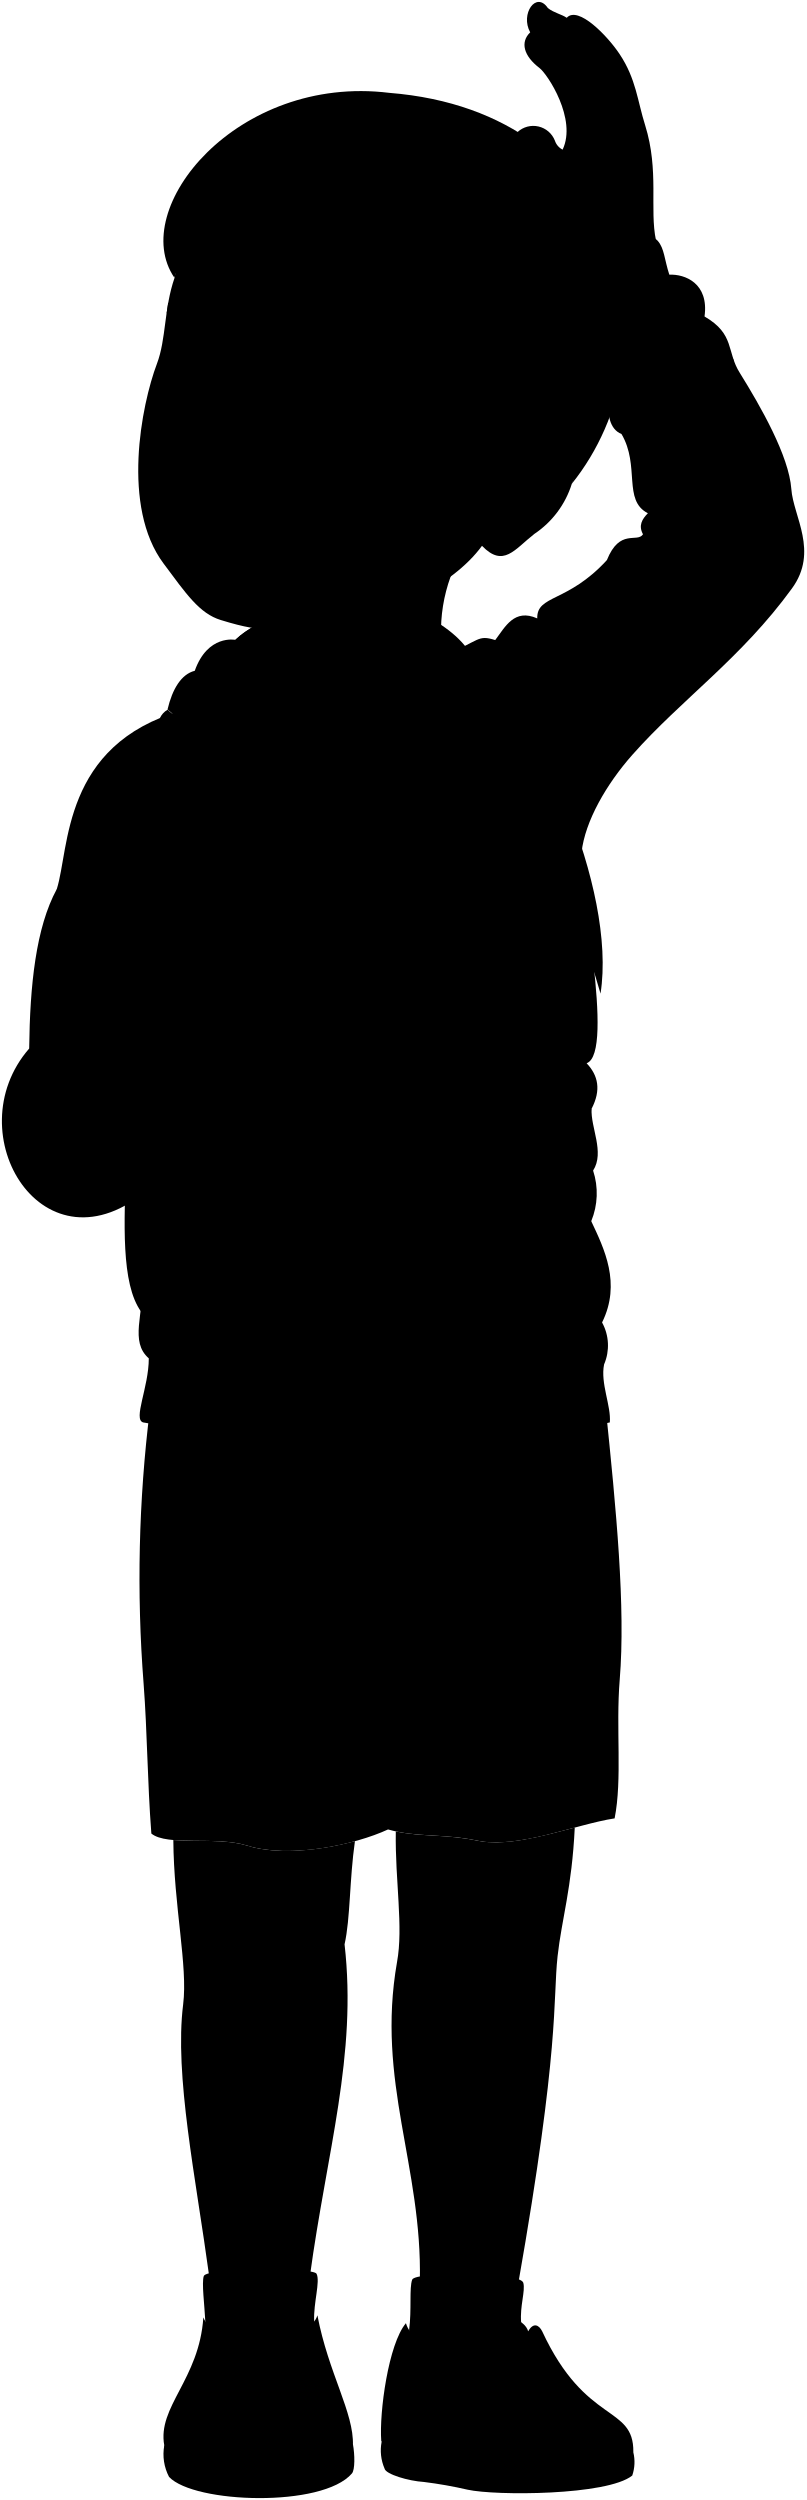
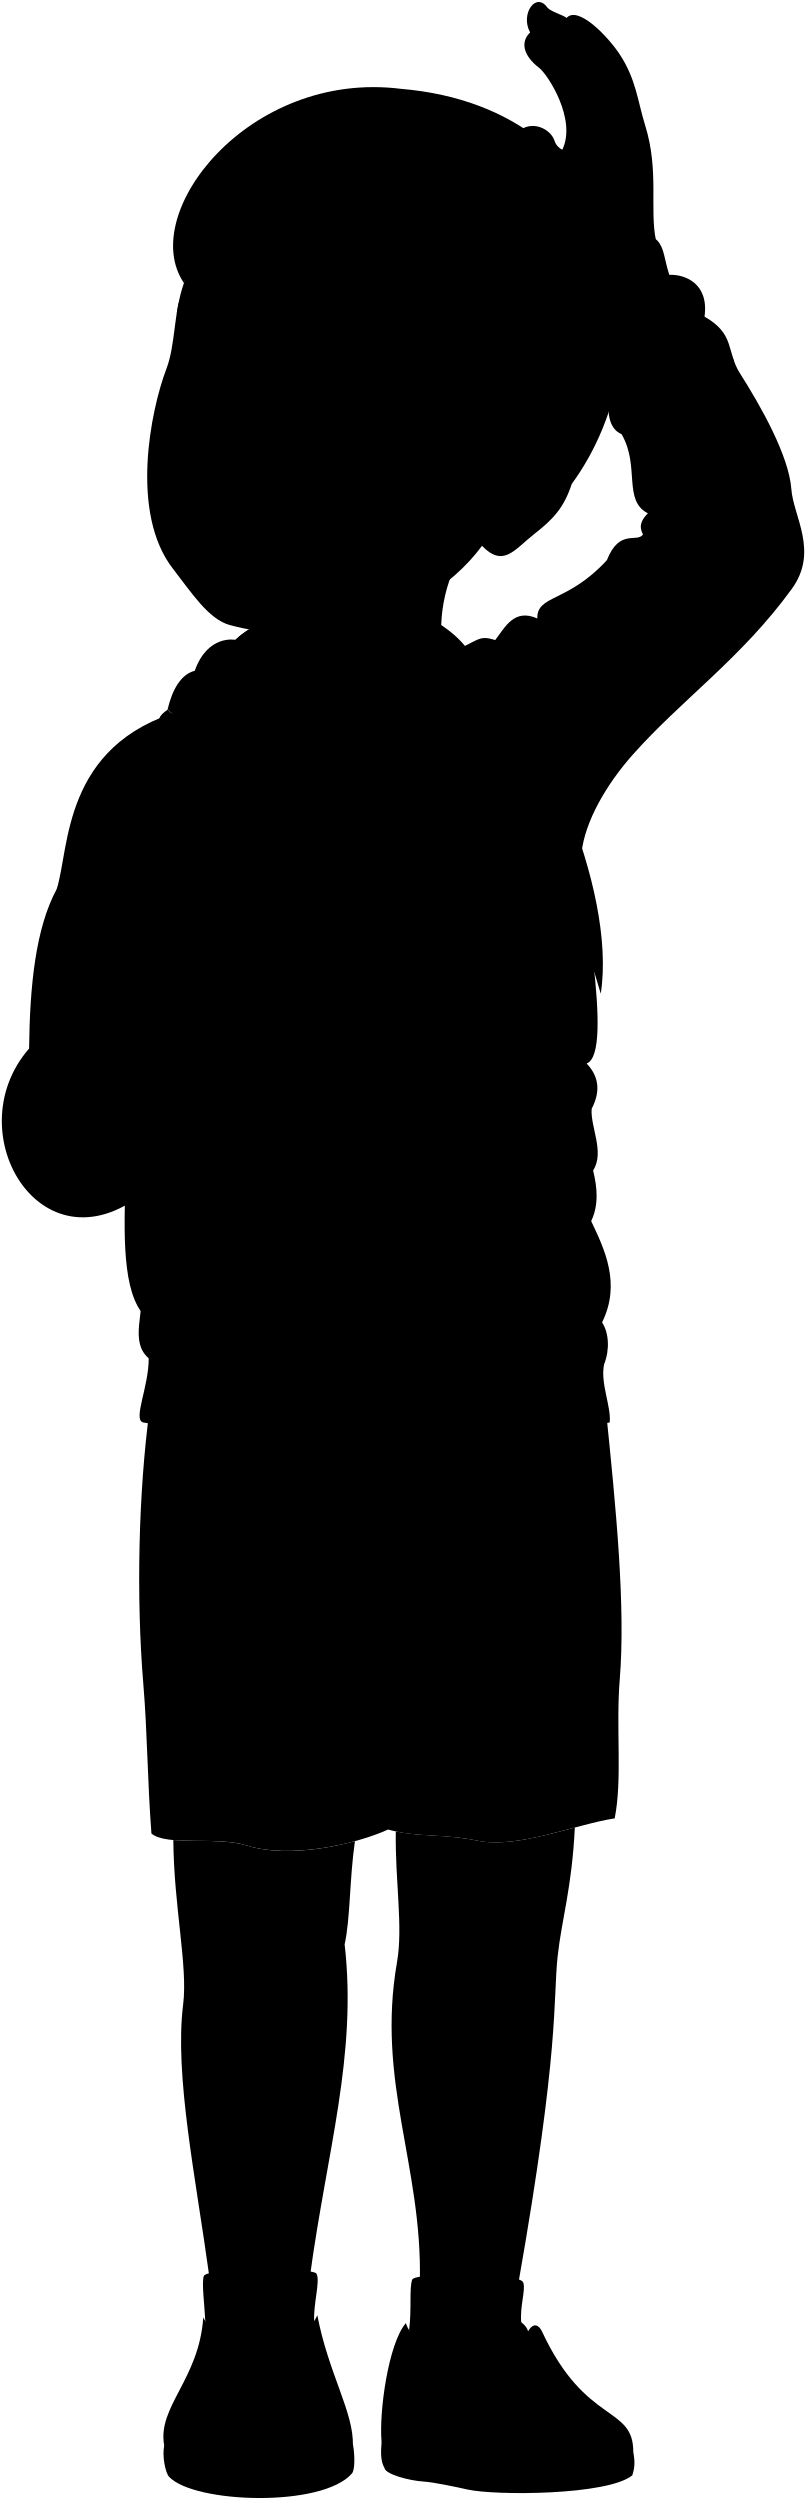
<svg viewBox="0 0 104.18 323.09">
-   <path class="backpack" d="M16.21,153.12c-.26,7.71-.28,15.08,3.17,17.55l2.14-17Z" />
+   <path class="backpack" d="m16.21,153.12c-.26,7.71-.28,15.08,3.17,17.55l2.14-17.03-5.31-.52Z" />
  <g class="soleWhite">
-     <path d="M81.85,316.93a5.38,5.38,0,0,1-.14,3c-3.22,2.6-17.72,2.62-21.27,1.83a55.38,55.38,0,0,0-5.65-1c-2-.12-4.95-1-5.09-1.73a5.88,5.88,0,0,1-.38-3.46Z" />
-     <path d="M45.61,315.88c.25,1.33.28,3.31-.13,3.78-3.81,4.45-20.37,3.89-23.63.45a6.3,6.3,0,0,1-.62-4.07Z" />
+     <path d="m81.85,316.93c.22,1.21.19,2.01-.14,2.98-3.22,2.6-17.72,2.62-21.27,1.83-1.47-.33-4.39-.95-5.65-1.03-1.99-.12-4.95-.96-5.09-1.73-.54-.95-.49-2.05-.38-3.46l32.53,1.4Z" />
+     <path d="m45.61,315.88c.25,1.33.28,3.3-.12,3.77-3.81,4.45-20.38,3.89-23.63.45-.51-.54-.93-2.79-.63-4.07l24.38-.16Z" />
  </g>
  <g class="sockWhite">
-     <path d="M52.87,301.14c.35-2.64,0-5.45.4-6.53s13.95-1.09,14.36.41c.29,1.05-.46,3-.28,5.11C68.26,304.56,53.22,307.41,52.87,301.14Z" />
-     <path d="M40.91,293.85c.5,1-.41,3.74-.31,6.12,0,4.8-14.37,5.24-14.07,0-.09-2-.49-5-.19-5.83C26.74,293.05,40.49,293,40.91,293.85Z" />
+     <path d="m52.87,301.14c.35-2.64,0-5.45.4-6.53.35-.96,13.95-1.08,14.37.41.29,1.05-.46,2.99-.28,5.11.9,4.44-14.14,7.28-14.48,1.01Z" />
+     <path d="m40.91,293.85c.49,1-.41,3.74-.31,6.12,0,4.8-14.37,5.24-14.07,0-.09-2.02-.49-5-.19-5.83.4-1.09,14.14-1.15,14.57-.29Z" />
  </g>
  <g class="shoe">
-     <path d="M52.46,300.24c.48,1.59,1.75,2.24,3.56,2.27,2-4.27,11.35-4.32,12.24-1.22.66-1.19,1.39-.84,1.81,0,5.64,12.15,11.85,9.46,11.78,15.59-.41,1.85-15.63,3.21-20.91,2.24-1.75-.32-4.24-.85-5.67-1-1.59-.14-5.6-1.44-6-2.68C49,311.76,50.2,302.92,52.46,300.24Z" />
-     <path d="M39.3,300.72a2.06,2.06,0,0,0,1.72-1.5c1.43,7.5,4.74,12.59,4.59,16.82-.2,5.43-23.3,5.84-24.38,0-.92-5,4.52-8.53,5.05-16.55a2.92,2.92,0,0,0,1.58,1.65C29,298.05,38.14,298.12,39.3,300.72Z" />
+     <path d="m52.46,300.24c.48,1.59,1.75,2.24,3.56,2.26,2-4.26,11.35-4.32,12.23-1.21.67-1.19,1.4-.85,1.81.05,5.65,12.15,11.85,9.46,11.78,15.59-.41,1.85-15.63,3.21-20.92,2.24-1.75-.32-4.23-.85-5.67-.98-1.58-.14-5.6-1.44-5.94-2.67-.34-3.77.87-12.61,3.13-15.28Z" />
+     <path d="m39.3,300.72c.78-.06,1.32-.58,1.71-1.51,1.43,7.51,4.74,12.6,4.59,16.82-.19,5.43-23.29,5.84-24.38,0-.92-4.98,4.52-8.53,5.05-16.55.35.77.83,1.38,1.58,1.64,1.1-3.08,10.28-3.01,11.44-.41Z" />
  </g>
  <g class="shoelace">
-     <path d="M69,304.87a16.14,16.14,0,0,0-9.54,1,17,17,0,0,0,4.09,4.37c2.22-.85,4.84-.75,7.68-.59C70.46,308.11,69.28,306.33,69,304.87Z" />
-     <path d="M37.83,305.49a23.14,23.14,0,0,0-10-.05c-.22,1.51.06,3.3-.34,4.93a20.66,20.66,0,0,1,9.09-.11C37.1,308.52,37.4,307.21,37.83,305.49Z" />
+     <path d="m68.95,304.87c-3.57-.64-6.19-.27-9.54,1.02.94,1.56,2.35,3,4.09,4.37,2.22-.85,4.83-.75,7.68-.59-.73-1.56-1.9-3.34-2.24-4.8Z" />
+     <path d="m37.83,305.49c-3.2-.73-7.02-.79-10.03-.06-.22,1.51.06,3.31-.34,4.93,3.03-.71,6.06-.75,9.08-.11.56-1.74.87-3.04,1.29-4.77Z" />
  </g>
-   <path class="shorts" d="M78.26,181.79c1.38,13.32,2.6,25.91,1.83,35.29-.52,6.29.35,12.84-.66,17.92-5.09.78-12.58,4-17.78,2.87-4.31-.91-7.84-.39-11.5-1.44-4.31,2-12.73,3.81-18.17,2.1-4.06-1.28-10.37.11-12.42-1.57-.52-6.8-.52-13.05-1-19.35a176.29,176.29,0,0,1,.81-35.43Z" />
+   <path class="shorts" d="m78.26,181.79c1.38,13.32,2.6,25.91,1.83,35.3-.51,6.29.36,12.83-.65,17.91-5.1.78-12.59,3.98-17.78,2.88-4.31-.92-7.84-.39-11.5-1.44-4.31,1.96-12.73,3.8-18.17,2.09-4.06-1.28-10.37.12-12.42-1.57-.52-6.8-.52-13.05-1.05-19.35-.93-11.2-.63-24.71.81-35.43l58.94-.39Z" />
  <g class="hoodie">
-     <path d="M102.27,63.21c-.31-4.31-4-10.73-6.65-15-1.77-2.79-.6-5-4.57-7.31.6-4.31-2.56-5.5-4.55-5.4-.65-2-.63-3.38-1.5-4.38-1.85-2.1-10.8,1.73-10.8,4.53,0,1.48.86,2.49,1.81,4.81a3.87,3.87,0,0,0-.64,2.39,6,6,0,0,0,3.06,3.34c-1.54,1.43.8,2.62.35,5.09-.4,2.18,0,4.2,1.54,4.81,2.42,4.11.14,8.57,3.41,10.24-.75.76-1.25,1.59-.63,2.72-.76,1.16-3-.82-4.67,3.34-5.1,5.55-9.07,4.46-9,7.53C66.47,78.6,65.3,81,64,82.72c-4.63-1.47,1.27,3.33-40.52,9.1C8,96.28,9,109.65,7.34,114.9c-2.71,5-3.47,12.4-3.57,20.61-9.57,11,1.95,29.8,15.46,18.13-.89,2.18-.74,5.58-.69,11.2,0,5.15-1.79,8.53.69,10.71,0,3.76-2.08,7.91-.72,8.28,16.38,3,53.13,1.71,60.3,0,.19-2.13-1.24-5.07-.74-7.5a6.19,6.19,0,0,0-.26-5.42c2.5-5.06.27-9.54-1.4-13.09a9.43,9.43,0,0,0,.24-6.54c1.53-2.38-.35-5.57-.19-8,1.25-2.41.85-4.3-.65-5.87,3.76-1.35-1.2-24.13-.65-27.26.44-4,3.2-8.81,6.59-12.63,6.32-7.13,14.07-12.48,20.59-21.46C105.84,71.27,102.52,66.74,102.27,63.21Z" />
-     <path d="M30.41,82.69s-3.57-.72-5.24,4c-1.74.44-2.89,2.34-3.52,5,11.72,10.39,25.15,7.84,30.11,9.77,6-3,16.86-13.56,4.66-21.08C50.76,76.91,36.5,77,30.41,82.69Z" />
+     <path d="m102.27,63.21c-.31-4.3-3.95-10.73-6.65-14.98-1.77-2.8-.59-5.05-4.57-7.31.6-4.3-2.55-5.49-4.55-5.4-.65-1.97-.63-3.39-1.5-4.38-1.84-2.1-10.8,1.73-10.79,4.53,0,1.49.85,2.49,1.8,4.81-.47.77-.71,1.58-.64,2.39.07.83,1.76,2.92,3.07,3.34-1.54,1.42.79,2.61.34,5.09-.4,2.18.04,4.2,1.54,4.8,2.42,4.11.14,8.57,3.41,10.24-.76.76-1.25,1.59-.63,2.72-.76,1.16-3.04-.82-4.67,3.34-5.11,5.54-9.07,4.45-8.99,7.53-2.98-1.33-4.14,1.09-5.44,2.79-4.63-1.46,1.27,3.34-40.52,9.1-15.46,4.46-14.47,17.83-16.15,23.08-2.71,5.01-3.48,12.4-3.57,20.61-9.57,10.99,1.95,29.8,15.46,18.13-.89,2.18-.74,5.57-.69,11.2.05,5.16-1.78,8.53.69,10.71,0,3.76-2.08,7.92-.72,8.28,16.38,3,53.13,1.71,60.3,0,.19-2.13-1.24-5.07-.73-7.51.75-1.87.63-4.07-.26-5.42,2.5-5.06.27-9.54-1.41-13.09.96-1.99.83-4.22.25-6.54,1.52-2.38-.35-5.57-.19-7.96,1.25-2.4.85-4.3-.65-5.87,3.76-1.35-1.19-24.13-.65-27.26.44-4.02,3.2-8.8,6.59-12.62,6.32-7.13,14.07-12.48,20.59-21.47,3.5-4.83.18-9.35-.07-12.89Z" />
+     <path d="m30.41,82.69s-3.57-.73-5.24,4c-1.74.44-2.89,2.34-3.52,5.02,11.72,10.39,25.15,7.84,30.11,9.77,6-2.98,16.86-13.55,4.67-21.08-5.66-3.49-19.92-3.37-26.01,2.29Z" />
  </g>
  <g class="backpackStrap">
-     <path d="M61.14,85.1c1.4,2.73.89,5.57-.53,8.14,7.28,9.81,13.77,23.73,17,35.17C79.74,114.8,69.27,91.76,61.14,85.1Z" />
-     <path d="M21.65,91.72h0a2.42,2.42,0,0,0-1,1.12c2.17,11.58,2.07,27.3-3.3,48.81,14.51-9.2,18.53-30.13,17.54-42.83A32.62,32.62,0,0,1,21.65,91.72Z" />
+     <path d="m61.14,85.1c1.39,2.73.89,5.57-.53,8.14,7.28,9.81,13.77,23.73,17.03,35.18,2.11-13.62-8.36-36.65-16.49-43.31Z" />
+     <path d="m21.65,91.72h0c-.57.39-.95.77-1.05,1.12,2.17,11.58,2.07,27.3-3.3,48.81,14.52-9.2,18.53-30.13,17.54-42.83-4.29-1.18-8.86-3.26-13.19-7.1Z" />
  </g>
  <g class="backpackCreaseLine">
-     <path d="M28,96.11c1.43,9.26,0,23.07-3.61,32.3" />
-     <path d="M61.89,89.6A80.09,80.09,0,0,1,73,110.14" />
+     <path d="m27.97,96.11c1.43,9.26-.03,23.07-3.61,32.3" />
+     <path d="m61.89,89.6c4.28,5.54,8.52,13.43,11.06,20.54" />
  </g>
-   <path class="hoodieInner" d="M33.31,80.69c-11.76,6.12,3,14.31,10.73,16Z" />
-   <path class="zipperDisplayLine" d="M51.76,101.49c1.08,7.91,4,13.55,1.87,22.06-1.14,4.51,3.91,10.35,1.34,22.65-1.6,7.64,3.69,14.63-.71,28.13-.92,2.82-.14,5-1,11.25" />
+   <path class="hoodieInner" d="m33.31,80.69c-11.76,6.12,2.96,14.31,10.73,15.99l-10.73-15.99Z" />
+   <path class="zipperDisplayLine" d="m51.76,101.49c1.08,7.92,4.02,13.55,1.87,22.06-1.14,4.51,3.91,10.35,1.34,22.65-1.6,7.64,3.69,14.63-.71,28.13-.92,2.82-.14,4.97-.96,11.26" />
  <g class="clothesOverlapLine">
-     <path d="M76,40.47c.81-2.73,7.26-5.19,10.49-5" />
-     <path d="M78.07,176.33c-6.72,2-49.23,3.19-58.84-.78" />
-     <path d="M76.41,157.82a22.57,22.57,0,0,1-3-6.55,296.52,296.52,0,0,1-38.65.21c-1.72,10.09-9.77,14.28-9,19,.46,2.93-.49,2.65,0,6.54" />
-     <path d="M56,302.51c1.58,0,2.51,2,3.39,3.38" />
-     <path d="M39.3,300.72c-.75.95-.78,3.16-1.47,4.77" />
-     <path d="M27.86,301.14c-.47,1.11,0,2.89-.07,4.3" />
-     <path d="M68.26,301.29c.36,1,.28,2.36.69,3.58" />
-     <path d="M50.15,236.43c.39-6.14-.39-12,0-18.82.32-5.54-.39-8.5,0-12.55" />
+     <path d="m76.01,40.47c.82-2.73,7.26-5.19,10.49-4.96" />
+     <path d="m78.07,176.33c-6.72,2.02-49.24,3.19-58.84-.78" />
+     <path d="m76.41,157.82c-1.21-1.66-2.19-3.91-3.01-6.56-9.66.84-28.78,1.05-38.65.21-1.72,10.09-9.77,14.28-9.03,19.01.46,2.94-.49,2.66.04,6.54" />
+     <path d="m56.02,302.51c1.58.02,2.51,2.03,3.39,3.38" />
+     <path d="m39.3,300.72c-.75.95-.79,3.15-1.48,4.77" />
+     <path d="m27.86,301.14c-.47,1.11.04,2.89-.07,4.3" />
+     <path d="m68.26,301.29c.37,1.01.29,2.36.69,3.57" />
+     <path d="m50.15,236.43c.39-6.14-.39-12.03,0-18.83.32-5.54-.39-8.5,0-12.55" />
  </g>
  <g class="clothesFoldLine">
-     <path d="M25.17,86.7a3.39,3.39,0,0,0,1.19,3.77" />
-     <path d="M91.05,40.91a12.49,12.49,0,0,0-7-1" />
-     <path d="M78.43,46.2c2.31-3.21,7.32-1.57,3.37-3.34" />
-     <path d="M90.39,43.48a5.33,5.33,0,0,1,4.49,3.21" />
-     <path d="M80.32,56.1c1.23.27,2,1.32,3.53,1.7" />
-     <path d="M83.1,69.06c2.74,2.86,8.72,4.17,8.1,5.1C89.83,75.35,87.09,73,85,71.24" />
-     <path d="M83.85,71.86A14.82,14.82,0,0,0,88,79.45" />
-     <path d="M81.61,71.86c-.5,4.36-.25,9.77,1,13.13" />
-     <path d="M78.43,72.4C78,75.16,78,77.67,79,79.64" />
-     <path d="M73.52,77.59c-.62,1.86-.87,4.41.25,6.16" />
-     <path d="M69.45,79.93a8.65,8.65,0,0,0,.65,2.88" />
-     <path d="M64,82.72a4,4,0,0,1,2.48,2.09" />
-     <path d="M71.47,89.78a40.89,40.89,0,0,1,.34,11.09" />
-     <path d="M73.77,94.26A38.1,38.1,0,0,1,74,106" />
-     <path d="M63.5,129.05A95,95,0,0,1,44,128.93" />
-     <path d="M58.09,132.1a79,79,0,0,1-14.25-.56" />
-     <path d="M75.81,137.45c-1.22,1-2.67,1.82-1.48,4.05" />
-     <path d="M76.46,143.32c-.54.88-1.1,1.43-1.69,1.48" />
-     <path d="M76.65,151.28a3,3,0,0,0-.82,2.73" />
-     <path d="M64.44,154.63c-1.75.5-9.09.37-11.76,0" />
-     <path d="M63.13,157.18A49.49,49.49,0,0,1,49,156.5" />
-     <path d="M77.81,170.91c-1.45,1.62-4.46,2.51-8.58,2.89" />
-     <path d="M28.41,172.49c4.45,1.14,10.06,1.26,16,1.12" />
-     <path d="M26.23,160.42a10,10,0,0,0-7.71-2.18" />
-     <path d="M7,132.67c2.75,3.85,6.4,3.86,10.57,1.72" />
-     <path d="M3.77,135.51a4.48,4.48,0,0,1-.63,4.23" />
-     <path d="M3.1,145.19c.43-5.1,6.53-9.08,11.48-6.26" />
-     <path d="M7.34,114.9a20.17,20.17,0,0,0,4.07,11.63" />
-     <path d="M10.23,118c1.39,5.15,3.48,8.31,6.28,9.88" />
-     <path d="M16.66,102c1,5.54,2.52,10,5.09,12" />
-     <path d="M16.51,112.24c1.75,3.21,4.28,5.12,4.67,8.47" />
-     <path d="M63.35,191.72c.09,10.06,1.34,19.39,4.58,27.46" />
-     <path d="M28.45,186.88a63.93,63.93,0,0,1-1.31,15.3" />
-     <path d="M37.73,211.07a96.58,96.58,0,0,1-2.22,21.18" />
+     <path d="m25.17,86.7c-.39,1.35-.13,2.62,1.19,3.77" />
+     <path d="m91.05,40.91c-2.72-1.09-5.03-1.33-6.98-.97" />
+     <path d="m78.43,46.2c2.31-3.22,7.31-1.57,3.36-3.34" />
+     <path d="m90.39,43.48c1.37.19,3.6.87,4.49,3.21" />
+     <path d="m80.32,56.1c1.23.27,2.04,1.33,3.54,1.7" />
+     <path d="m83.1,69.06c2.74,2.86,8.72,4.17,8.09,5.1-1.37,1.18-4.11-1.12-6.16-2.93" />
+     <path d="m83.85,71.86c.73,3.09,2.09,5.64,4.17,7.59" />
+     <path d="m81.61,71.86c-.5,4.36-.25,9.77,1,13.13" />
+     <path d="m78.43,72.4c-.47,2.76-.47,5.27.56,7.24" />
+     <path d="m73.52,77.59c-.62,1.87-.87,4.42.25,6.16" />
+     <path d="m69.45,79.93c-.04.73.64,3.3.65,2.88" />
+     <path d="m64.01,82.72c1.26.48,2.11,1.16,2.48,2.09" />
+     <path d="m71.47,89.78c.56,4.05.81,7.84.34,11.09" />
+     <path d="m73.77,94.26c.64,4.51.77,8.49.19,11.75" />
+     <path d="m63.5,129.05c-6.72.61-13.23.6-19.48-.12" />
+     <path d="m58.09,132.1c-5.3.18-10.14.06-14.25-.56" />
+     <path d="m75.81,137.45c-1.22.97-2.67,1.82-1.48,4.05" />
+     <path d="m76.46,143.32c-.54.89-1.1,1.44-1.69,1.48" />
+     <path d="m76.65,151.28c-.63.63-1,1.46-.83,2.73" />
+     <path d="m64.44,154.63c-1.74.5-9.09.37-11.76,0" />
+     <path d="m63.13,157.18c-5.13.38-9.91.25-14.13-.68" />
+     <path d="m77.81,170.91c-1.45,1.62-4.47,2.51-8.58,2.89" />
+     <path d="m28.41,172.49c4.45,1.14,10.07,1.27,15.99,1.12" />
+     <path d="m26.23,160.42c-2.47-1.79-5.02-2.64-7.71-2.18" />
+     <path d="m6.98,132.67c2.74,3.84,6.4,3.85,10.57,1.72" />
+     <path d="m3.77,135.51c.43,1.42.39,2.83-.63,4.23" />
+     <path d="m3.1,145.19c.44-5.1,6.54-9.08,11.49-6.26" />
+     <path d="m7.34,114.9c.1,4.5,1.64,8.28,4.07,11.63" />
+     <path d="m10.23,117.96c1.39,5.15,3.48,8.31,6.28,9.88" />
+     <path d="m16.66,102.03c1.04,5.54,2.53,10.03,5.1,11.95" />
+     <path d="m16.51,112.24c1.75,3.21,4.28,5.12,4.67,8.48" />
+     <path d="m63.35,191.72c.09,10.06,1.33,19.39,4.58,27.45" />
+     <path d="m28.45,186.88c.11,5.35-.23,10.5-1.31,15.3" />
+     <path d="m37.73,211.07c-.06,7.35-.65,14.48-2.22,21.18" />
  </g>
  <g class="eye">
-     <circle class="sclera" cx="37.72" cy="48.09" r="16.53" />
+     <circle class="sclera" cx="38.93" cy="48.76" r="16.53" />
    <g class="irisDarkBrown">
-       <ellipse cx="46.76" cy="47.82" rx="2.9" ry="2.33" transform="translate(-10.32 82.67) rotate(-77.04)" />
-       <ellipse cx="27.41" cy="44.34" rx="2.9" ry="2.2" transform="translate(-21.95 61.11) rotate(-77.04)" />
+       <ellipse cx="48.01" cy="48.31" rx="2.9" ry="2.61" transform="translate(-11.63 81.19) rotate(-74.04)" />
+       <ellipse cx="28.62" cy="44.63" rx="2.9" ry="2.47" transform="translate(-22.15 59.88) rotate(-74.04)" />
    </g>
    <g class="pupil">
-       <ellipse cx="46.37" cy="47.58" rx="1.13" ry="0.91" transform="matrix(0.22, -0.97, 0.97, 0.22, -10.4, 82.1)" />
-       <ellipse cx="26.96" cy="44.09" rx="1.13" ry="0.86" transform="translate(-22.05 60.49) rotate(-77.04)" />
+       <ellipse cx="47.56" cy="48.12" rx="1.13" ry="1.02" transform="translate(-11.78 80.62) rotate(-74.04)" />
+       <ellipse cx="28.12" cy="44.42" rx="1.13" ry=".96" transform="translate(-22.32 59.25) rotate(-74.04)" />
    </g>
  </g>
  <g class="skinEastAsian">
-     <path d="M61.65,237.87c-3.92-.83-7.19-.47-10.5-1.19-.1,6.48,1,12.32.16,16.89-2.71,15.48,3.27,26.33,2.95,41.25,0,1,12.69,1.33,12.71.33,5.42-30.81,4.46-36.53,5.09-42.34.52-4.73,1.85-8.82,2.22-16.63C70,237.32,65.28,238.64,61.65,237.87Z" />
-     <path d="M45.87,237.94c-4.39,1.19-9.93,1.83-13.89.59-2.84-.9-6.77-.49-9.58-.73.06,8.55,1.89,16.3,1.27,21.24-1.15,9.16,1.64,22.39,3.38,35.24,0,1,13,.89,13-.11,2.19-16.13,6.12-28.58,4.48-42.89C45.29,247.89,45.15,243,45.87,237.94Z" />
-     <path d="M29.42,71.11c3.46,5,4.68,10.15,3.75,15.35,3.85,13.24,17.15,8.44,18.59,15,.83-6.08,7.23-7.09,5.4-17.27A20.6,20.6,0,0,1,61,69.36" />
-     <path d="M74.38,35.24c1.27-2.55,8.12-5.4,10.4-4.16-.86-4.07.43-9-1.4-14.88-1-3.16-1.17-6-3.3-9.2C78.55,4.68,74.71.68,73.24,2.3c-.63-.45-1.63-.63-2.43-1.25-1.51-2.26-3.61.75-2.29,3.13-1.32,1.28-.84,3.05,1.19,4.6,1.07.81,4.87,6.62,3,10.56a2,2,0,0,1-1-1.17,3,3,0,0,0-4.82-1.11c-1.59,1.36,2.63,3.78,3.31,7.62C69.83,31.41,73.38,32.71,74.38,35.24Z" />
-     <path d="M5.14,145.55c-1.24-.71-4.07,1.22-3.29,3.27a24.9,24.9,0,0,0,2.32,4.35,2.59,2.59,0,0,0,4.62-.29c.24,4,4.57,3.22,5.29,1.53.23,1.44,1.54,1.49,3.18,1.08.43,1.77,3.44,2.53,4.82.12.89-1.57,2.55-2.49,2.4-4.81,5.85.77,5.85-3.53,3.61-4.3s-2.83-2-4.64-1.64c-1.29-3.09-3-7.39-5.93-7.28-1.89.06-2.2,1.78-4.44,1.44-3.61-.86-3.57,2.41-5.2,3.09C6.43,142.77,6.47,144.86,5.14,145.55Z" />
-     <path d="M73.9,62.52A12.12,12.12,0,0,1,69.06,69c-2.56,2-4,4.41-6.77,1.54-3.81,5.23-12.53,9.54-21.19,10.07-6.39.38-6.1,1.51-12.57-.48-2.76-.85-4.47-3.38-7.39-7.3-5.47-7.31-2.88-20.48-.86-25.82,1.21-3.19.9-7.13,2.28-11.11C28.42,0,87.22,36.46,73.9,62.52ZM41.13,49.69a12.36,12.36,0,0,0,4.15,1.78c2.39.5,4.27-.17,6.29-.61A9.15,9.15,0,0,0,46,47a5.88,5.88,0,0,0-5.37,1.77C40,49.37,40.82,49.49,41.13,49.69Zm-10.36-2.8c-1.26-1.52-2.39-3.16-4.75-3.45a4.76,4.76,0,0,0-3,.84,4.14,4.14,0,0,0-.36,2.25c2.95,2.59,6.56.65,7.41.9C30.63,47.6,31.08,47.25,30.77,46.89Z" />
+     <path d="m61.65,237.87c-3.92-.83-7.19-.48-10.5-1.19-.1,6.48.96,12.31.16,16.89-2.7,15.48,3.28,26.33,2.95,41.25-.03,1,12.69,1.32,12.72.33,5.42-30.81,4.46-36.54,5.09-42.34.51-4.72,1.84-8.82,2.22-16.63-4.27,1.14-9,2.46-12.63,1.69Z" />
+     <path d="m45.87,237.94c-4.38,1.2-9.92,1.84-13.89.59-2.84-.89-6.77-.48-9.58-.73.06,8.56,1.89,16.3,1.27,21.24-1.15,9.16,1.64,22.4,3.39,35.24,0,1,13.01.89,13-.11,2.18-16.12,6.12-28.58,4.48-42.89.75-3.39.61-8.33,1.33-13.34Z" />
+     <path d="m29.55,70.48c3.46,5.03,4.55,10.78,3.62,15.98,3.85,13.24,17.15,8.44,18.59,15.03.83-6.08,7.23-7.09,5.4-17.27-.53-4.8.23-9.71,3.86-14.86" />
+     <path d="m74.38,35.24c1.27-2.54,8.12-5.39,10.4-4.15-.86-4.08.43-9-1.4-14.88-.98-3.16-1.17-5.97-3.3-9.2-1.53-2.32-5.38-6.32-6.85-4.7-.63-.45-1.62-.63-2.43-1.25-1.5-2.26-3.61.75-2.29,3.13-1.32,1.28-.84,3.05,1.19,4.6,1.06.81,4.87,6.62,2.97,10.56-.33-.14-.82-.55-1.01-1.17-.43-1.38-2.78-2.85-4.82-1.11-1.59,1.36,2.63,3.77,3.31,7.62-.33,6.73,3.22,8.03,4.22,10.55Z" />
+     <path d="m5.14,145.55c-1.25-.71-4.07,1.21-3.3,3.26.34.9,1.39,3.03,2.33,4.35,1.55,2.17,3.83,1.31,4.61-.28.24,4.02,4.57,3.22,5.29,1.52.23,1.44,1.54,1.49,3.18,1.09.43,1.77,3.44,2.53,4.81.12.9-1.57,2.55-2.49,2.41-4.81,5.85.77,5.85-3.52,3.61-4.3-2.32-.77-2.84-1.98-4.64-1.63-1.29-3.09-2.97-7.39-5.93-7.29-1.89.07-2.2,1.79-4.44,1.44-3.61-.86-3.57,2.41-5.21,3.09-1.44.66-1.4,2.75-2.73,3.44Z" />
+     <path d="m73.9,62.52c-1.02,3.14-2.48,4.64-4.84,6.48-2.56,2-3.98,4.42-6.77,1.54-3.82,5.23-11.32,10.21-19.98,10.73-6.39.39-7.91.74-12.57-.48-2.79-.73-5.03-4.26-7.39-7.29-5.6-7.2-2.88-20.48-.85-25.82,1.21-3.19.89-7.13,2.27-11.11,5.86-35.93,63.46-.1,50.14,25.95Zm-31.42-12.79c1.49.96,2.87,1.51,4.15,1.78,2.39.5,4.27-.17,6.29-.61-1.15-1.89-3.64-3.47-5.59-3.82-2.49-.45-3.98.57-5.37,1.77-.65.56.21.68.53.89Zm-10.36-2.81c-1.26-1.52-2.4-3.16-4.75-3.44-1.18-.14-2.41.4-3.03.83-.29.58-.49,1.67-.36,2.26,2.95,2.59,6.56.65,7.4.9.59.17,1.03-.18.73-.54Z" />
  </g>
  <g class="skinOverlapLine">
-     <path d="M73.24,2.3C72.18,3.5,73,5.63,74.86,6.78c1.77,1.72,2.43,3.87,2.77,7.88-1.45,3.83.26,4.49-1.06,10.16-1.16,2.87-1.1,5.41-.28,6.67" />
-     <path d="M70.81,1.05c-3.44-.28-2.5,4.62.62,5.09A15.21,15.21,0,0,1,76.06,15" />
-     <path d="M68.52,4.18c1.19,2.51,3.87,1.66,6.17,11.16" />
-     <path d="M72.68,19.34a18.23,18.23,0,0,0-2.52,5.34" />
-     <path d="M23.45,144.86a19.84,19.84,0,0,1,1,5.94" />
-     <path d="M16,142.75c2,2.67,3.18,1.95,3.32,7.16.1,3.57-.3,5-2,5.58" />
-     <path d="M11.19,144.72c2.17,4,3.17,3.62,2.89,9.69" />
-     <path d="M5.14,145.55c1.64,1,3.7,5.11,3.65,7.33" />
+     <path d="m73.24,2.3c-1.05,1.2-.29,3.33,1.63,4.48,1.76,1.72,2.43,3.88,2.77,7.88-1.45,3.83.26,4.49-1.07,10.17-1.16,2.87-1.09,5.41-.28,6.67" />
+     <path d="m70.81,1.05c-3.44-.28-2.5,4.62.63,5.1,2.15,2.25,3.94,4.59,4.62,8.85" />
+     <path d="m68.52,4.18c1.19,2.51,3.87,1.66,6.17,11.16" />
+     <path d="m72.68,19.34c-.84,1.38-2.1,3.35-2.52,5.35" />
+     <path d="m23.45,144.86c.63,1.85,1.09,4.54,1.03,5.93" />
+     <path d="m15.98,142.75c1.96,2.67,3.19,1.95,3.33,7.16.1,3.57-.31,5.02-2.04,5.58" />
+     <path d="m11.19,144.72c2.17,3.98,3.17,3.63,2.89,9.69" />
+     <path d="m5.14,145.55c1.64.97,3.69,5.11,3.65,7.33" />
  </g>
  <g class="skinFoldLine">
-     <path d="M66.58,60.41c3.88-6.95,9.82,1.36,2.29,6.45" />
-     <path d="M65.9,62.16c2.56,1.68-2.12,2.88-.56,4.26.91.81.88-1.07,2.33-1.49,3.35-1,2.64-4.08.55-3.86" />
+     <path d="m66.58,60.41c3.88-6.95,9.82,1.36,2.29,6.46" />
+     <path d="m65.9,62.16c2.57,1.68-2.12,2.88-.56,4.27.91.81.88-1.08,2.32-1.49,3.35-.96,2.64-4.08.55-3.86" />
  </g>
  <g class="skinCreaseLine">
-     <path d="M67,249.64a11.06,11.06,0,0,1-7.54-.22" />
-     <path d="M38,250.3a10.63,10.63,0,0,1-7.1-.33" />
-     <path d="M74.42,18.32a2.91,2.91,0,0,0,2.67,3.09" />
+     <path d="m67.04,249.64c-2.49.77-5,.78-7.54-.22" />
+     <path d="m37.98,250.3c-2.48.66-4.86.63-7.1-.33" />
+     <path d="m74.42,18.32c0,1.87,1.27,2.98,2.67,3.09" />
  </g>
  <g class="skinEdgeLine">
-     <path d="M17.89,147.29a6.83,6.83,0,0,1-3,1" />
-     <path d="M12.7,150a6.18,6.18,0,0,1-3,.8" />
-     <path d="M5.42,147.08a4.09,4.09,0,0,0-2.52,1.43" />
-     <path d="M22.16,144.36a6.06,6.06,0,0,1-2.78.9" />
-     <path d="M23.36,152.32a4.26,4.26,0,0,1-2.7.53" />
+     <path d="m17.89,147.29c-1.04.58-2.05.92-3.02.96" />
+     <path d="m12.7,150.01c-.91.51-2.12.84-2.98.81" />
+     <path d="m5.42,147.08c-.95.17-2.05.72-2.52,1.43" />
+     <path d="m22.16,144.36c-.93.53-1.85.87-2.78.9" />
+     <path d="m23.36,152.32c-.9.45-1.8.7-2.7.53" />
  </g>
-   <path class="lipMaleMedium__noStroke" d="M28.34,62.31c1.75,1.23,2.63.89,4.27.64,1.76,1,2.46,3.62,5.1,6.67-2.54.18-3.68,3-7.76,2-3.75-.93-3-3.28-3.93-4C28.07,65.62,26.35,63.17,28.34,62.31Z" />
-   <path class="teeth" d="M36.64,68.84c-2.91-2.11-3.35-3.21-4.22-3.51-1.38-.48-1.6.51-3.2-.15-.16.55-1.41,1.52-2,2.08,1.22-.12,2.12.48,3.3.59C32.51,68,33.69,67.59,36.64,68.84Z" />
+   <path class="lipMaleMedium__noStroke" d="m29.69,62.34c1.75,1.23,2.63.89,4.27.64,1.76.98,2.46,3.62,5.1,6.67-2.54.18-3.67,3.03-7.76,2.02-3.75-.93-3.02-3.27-3.93-3.98,2.05-2.04.33-4.49,2.32-5.35Z" />
+   <path class="teeth" d="m37.98,68.87c-2.91-2.11-3.34-3.21-4.22-3.51-1.38-.47-1.6.51-3.2-.15-.17.55-1.41,1.52-1.98,2.08,1.21-.12,2.12.49,3.3.59,1.97.17,3.15-.26,6.09.99Z" />
  <g class="lipOverlapLine">
-     <path d="M38.14,70.1a5.68,5.68,0,0,0-1.5-1.26" />
-     <path d="M27.24,67.26a3.32,3.32,0,0,0-1.63.66" />
-     <path d="M29.22,65.18c-.41-.24-.69-.59-1.19-.91" />
+     <path d="m39.49,70.13c-.44-.48-.79-.84-1.51-1.26" />
+     <path d="m28.59,67.29c-.72.09-1.11.31-1.63.66" />
+     <path d="m30.56,65.21c-.41-.23-.69-.59-1.19-.9" />
  </g>
  <g class="lipEdgeLine">
-     <path d="M32.61,63c-1.64.25-2.52.59-4.27-.64" />
-     <path d="M33.29,71.42c-1.47.45-4.12.58-5.51-.8" />
+     <path d="m33.96,62.98c-1.65.25-2.52.59-4.27-.64" />
+     <path d="m34.64,71.45c-1.47.45-4.12.58-5.51-.8" />
  </g>
  <g class="noseLine">
-     <path d="M28.7,54.9a2.52,2.52,0,0,0-.51,3.72" />
-     <path d="M38.24,56.59a2.25,2.25,0,0,1-1.15,3.8" />
-     <path d="M36.45,59.82c-.36-2.33-1.7-.29-3.53-.09" />
-     <path d="M28.51,57A2.84,2.84,0,0,0,30,59.17" />
+     <path d="m30.05,54.93c-1.01.61-1.67,2.48-.51,3.72" />
+     <path d="m39.58,56.62c.72.48,1.39,3.22-1.15,3.81" />
+     <path d="m37.79,59.85c-.37-2.33-1.7-.28-3.54-.08" />
+     <path d="m29.86,57.06c-.04.73.79,1.81,1.53,2.14" />
  </g>
  <g class="eyeFoldLine">
-     <path d="M22.91,48.49c1.28,1.81,4.55,1.7,5.81,1.17" />
-     <path d="M41.85,52.35c1.29,1.52,4.6,1.88,6.36,1.15" />
+     <path d="m24.25,48.52c1.29,1.81,4.56,1.7,5.81,1.17" />
+     <path d="m43.19,52.38c1.3,1.52,4.6,1.87,6.37,1.15" />
  </g>
  <g class="eyeCornerLine">
-     <path d="M52.37,51.6c-.36-.16-.52-.47-.8-.74" />
-     <path d="M23,44.28c-.36.13-.52.35-.83.38" />
+     <path d="m53.71,51.63c-.36-.16-.52-.46-.79-.74" />
+     <path d="m24.34,44.31c-.36.14-.52.35-.83.38" />
  </g>
-   <path class="eyeCreaseLine" d="M29.92,44.14a5.18,5.18,0,0,0-7.23-1.21" />
+   <path class="eyeCreaseLine" d="m31.26,44.18c-2.8-3.56-6.61-1.82-7.23-1.21" />
  <g class="eyebrowBlack">
-     <path d="M41.35,40.54c4.21,2.06,9.86.08,12.28,5.26C49.22,42.52,44.14,45.15,41.35,40.54Z" />
-     <path d="M21.54,40.49c4.52-1.48,7.91,1.8,10.85-1.76-5.05.75-7.41-1.64-10.67.44C21.66,39.61,21.6,40.06,21.54,40.49Z" />
+     <path d="m42.7,40.57c4.21,2.06,9.86.08,12.27,5.26-4.41-3.28-9.49-.65-12.27-5.26Z" />
+     <path d="m22.83,40.53c4.52-1.48,7.96,1.79,10.91-1.77-5.06.75-7.42-1.64-10.67.44-.09.45-.17.92-.24,1.34Z" />
  </g>
-   <path class="hairBlack" d="M73.9,62.52c2-4.77-4.59-9.74-7.62-4.38-1.21-.54-2.59-.7-3.42-1.46,1.58-5.92,1-5.38-1.62-12.52-4.63-2-7.73-4.64-11.32-7.21A8.2,8.2,0,0,0,51.62,40C45.75,37.94,41,35.64,38,33a5.25,5.25,0,0,0,.73,3.19C33.81,33,31.57,29,31,24.54A20.94,20.94,0,0,1,26.11,31a2.41,2.41,0,0,0,0-1.91c-1.43,1.26-2.56,3.8-3.58,6.79C16.48,27,30.62,9.58,50.31,12,81.5,14.49,87.73,45.28,73.9,62.52Z" />
-   <path class="hairOverlapLine" d="M61.24,44.16a20.1,20.1,0,0,1,3.31,2.07A12.77,12.77,0,0,0,62,42.67" />
+   <path class="hairBlack" d="m73.9,62.52c2.01-4.77-4.59-9.74-7.62-4.38-1.21-.54-2.6-.7-3.42-1.46,1.58-5.92.98-5.37-1.62-12.52-4.63-1.95-6.52-3.97-10.11-6.53.32,1.08.88,2.1,1.7,3.07-5.87-2.08-10.63-4.39-13.58-7.06-.2.96.18,2.05.73,3.19-4.96-3.16-7.19-7.14-7.8-11.62-1.41,2.63-2.96,4.96-4.85,6.48.28-.84.26-1.45.03-1.91-1.43,1.26-2.56,3.8-3.59,6.79-6.07-8.89,8.35-27.55,28.04-25.09,30.02,2.54,34.92,33.5,22.09,51.05Z" />
+   <path class="hairOverlapLine" d="m61.24,44.16c1.06.58,2.36,1.27,3.31,2.08-.56-1.34-1.61-2.54-2.57-3.56" />
</svg>
